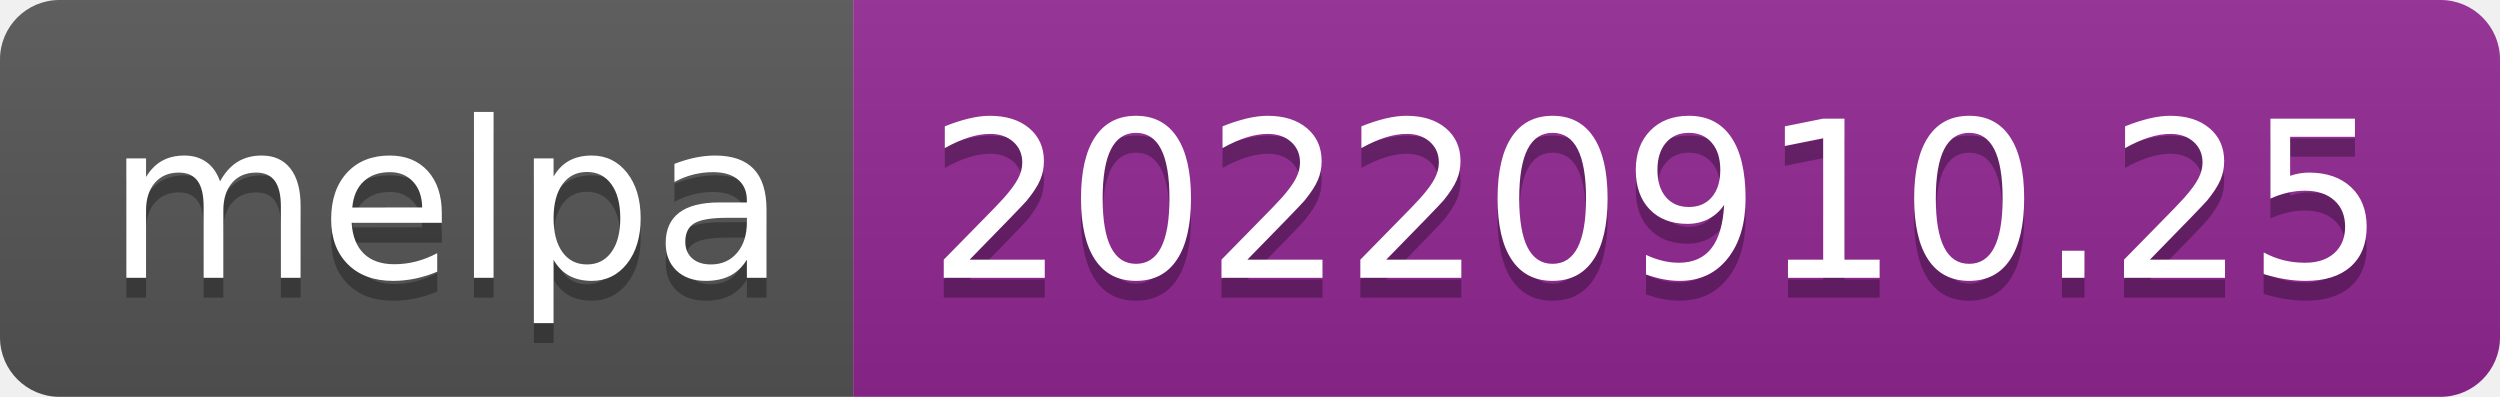
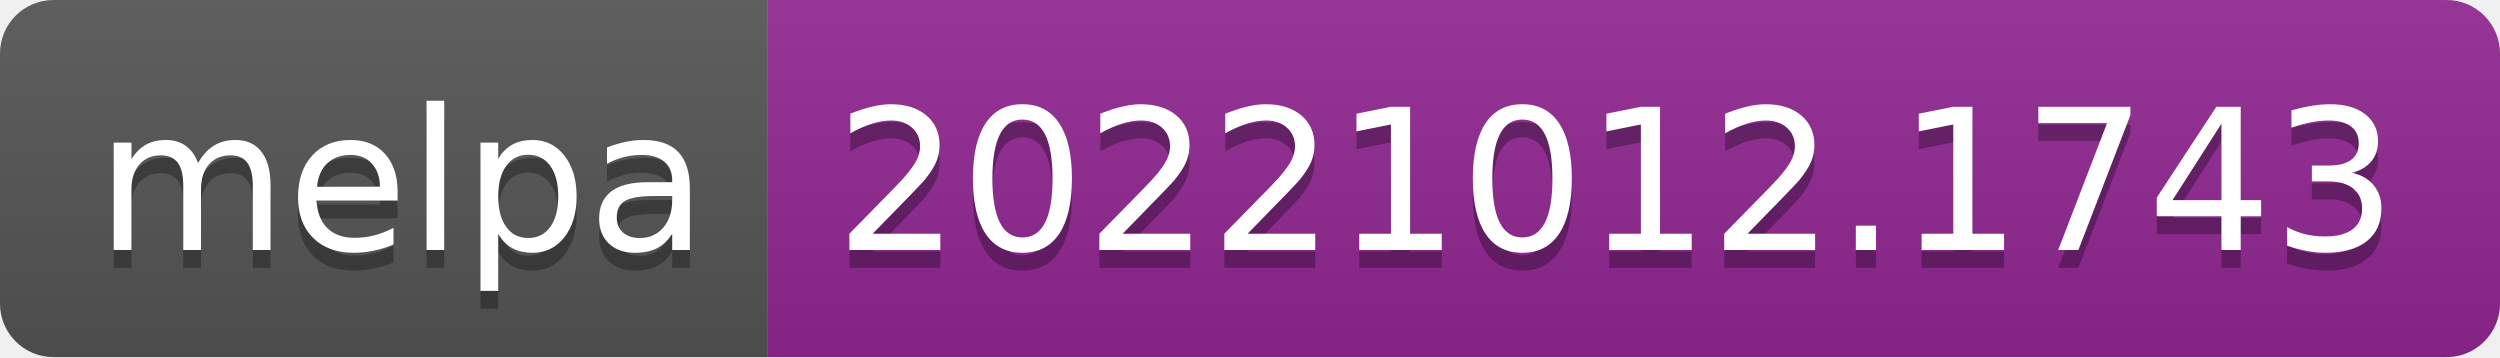
- <svg xmlns="http://www.w3.org/2000/svg" width="126" height="20" role="img" aria-label="melpa: 20220910.25">
+ <svg xmlns="http://www.w3.org/2000/svg" width="140" height="20" role="img" aria-label="melpa: 20221012.1743">
  <linearGradient id="s" x2="0" y2="100%">
    <stop offset="0" stop-color="#bbb" stop-opacity=".1" />
    <stop offset="1" stop-opacity=".1" />
  </linearGradient>
  <clipPath id="r">
-     <rect width="126" height="20" rx="3" fill="#fff" />
+     <rect width="140" height="20" rx="3" fill="#fff" />
  </clipPath>
  <g clip-path="url(#r)">
    <rect width="43" height="20" fill="#555" />
-     <rect x="43" width="83" height="20" fill="#922793" />
-     <rect width="126" height="20" fill="url(#s)" />
+     <rect x="43" width="97" height="20" fill="#922793" />
+     <rect width="140" height="20" fill="url(#s)" />
  </g>
  <g fill="#fff" text-anchor="middle" font-family="Verdana,Geneva,DejaVu Sans,sans-serif" text-rendering="geometricPrecision" font-size="110">
    <text aria-hidden="true" x="225" y="150" fill="#010101" fill-opacity=".3" transform="scale(.1)" textLength="330">melpa</text>
    <text x="225" y="140" transform="scale(.1)" fill="#fff" textLength="330">melpa</text>
-     <text aria-hidden="true" x="835" y="150" fill="#010101" fill-opacity=".3" transform="scale(.1)" textLength="730">20220910.25</text>
-     <text x="835" y="140" transform="scale(.1)" fill="#fff" textLength="730">20220910.25</text>
+     <text aria-hidden="true" x="905" y="150" fill="#010101" fill-opacity=".3" transform="scale(.1)" textLength="870">20221012.1743</text>
+     <text x="905" y="140" transform="scale(.1)" fill="#fff" textLength="870">20221012.1743</text>
  </g>
</svg>
